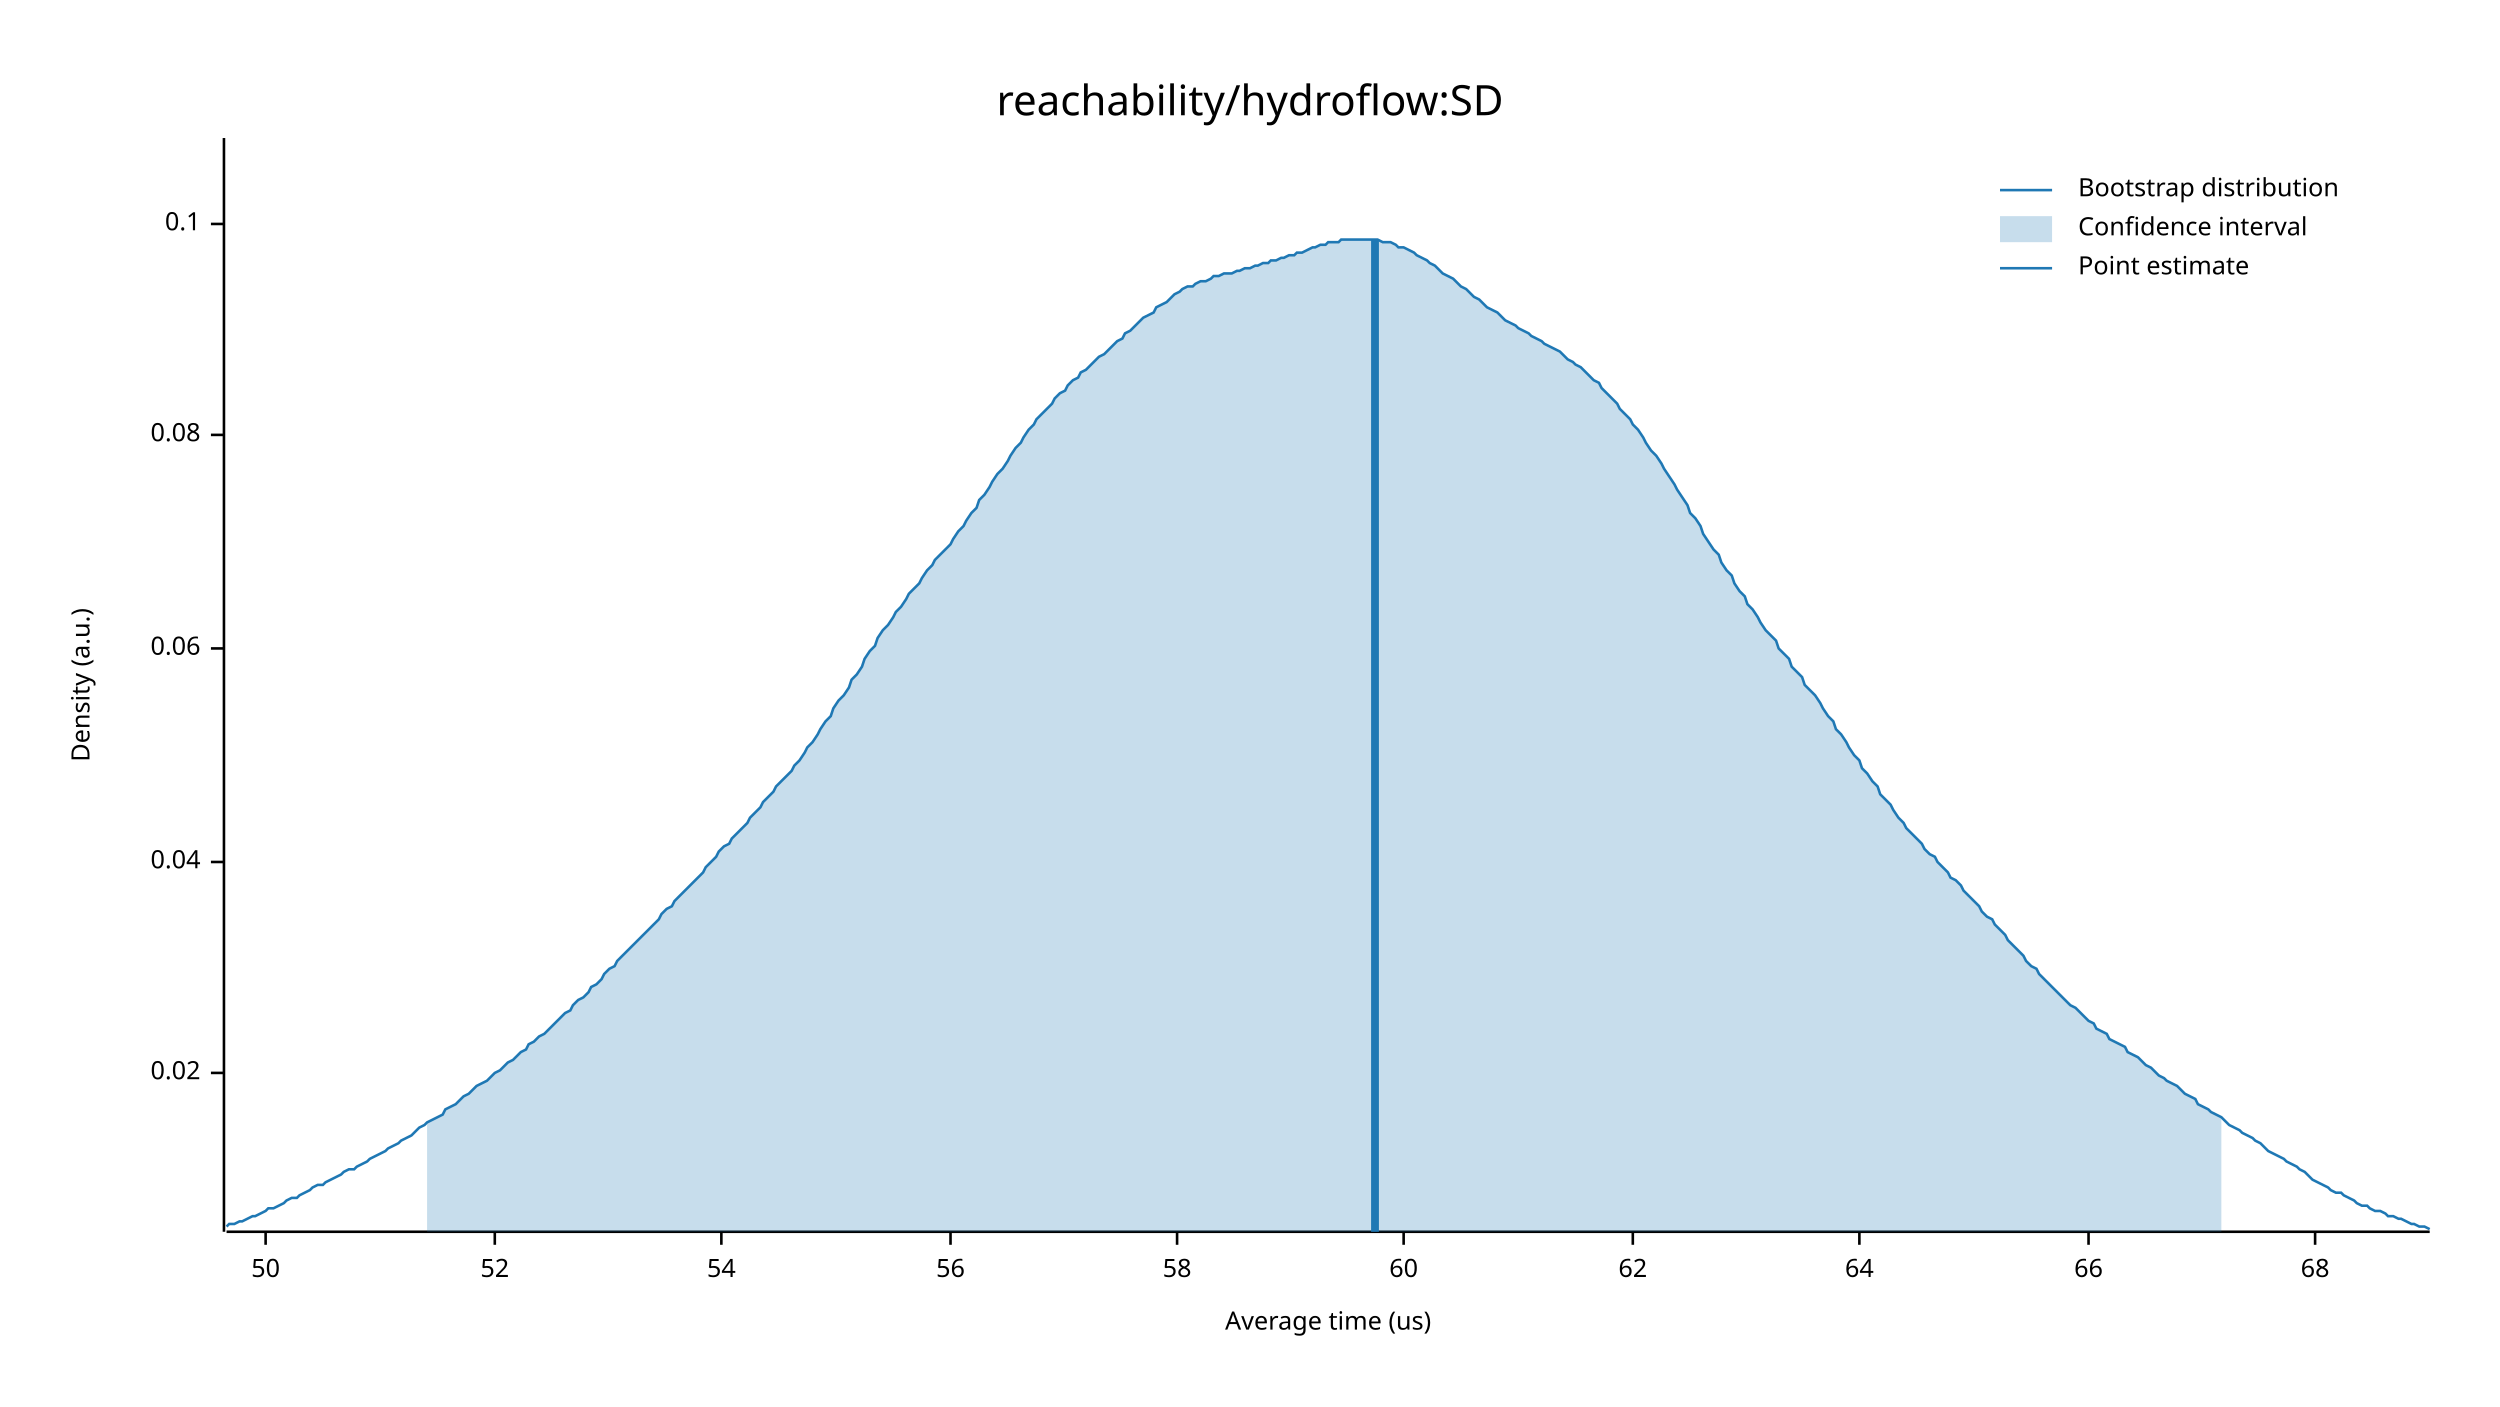
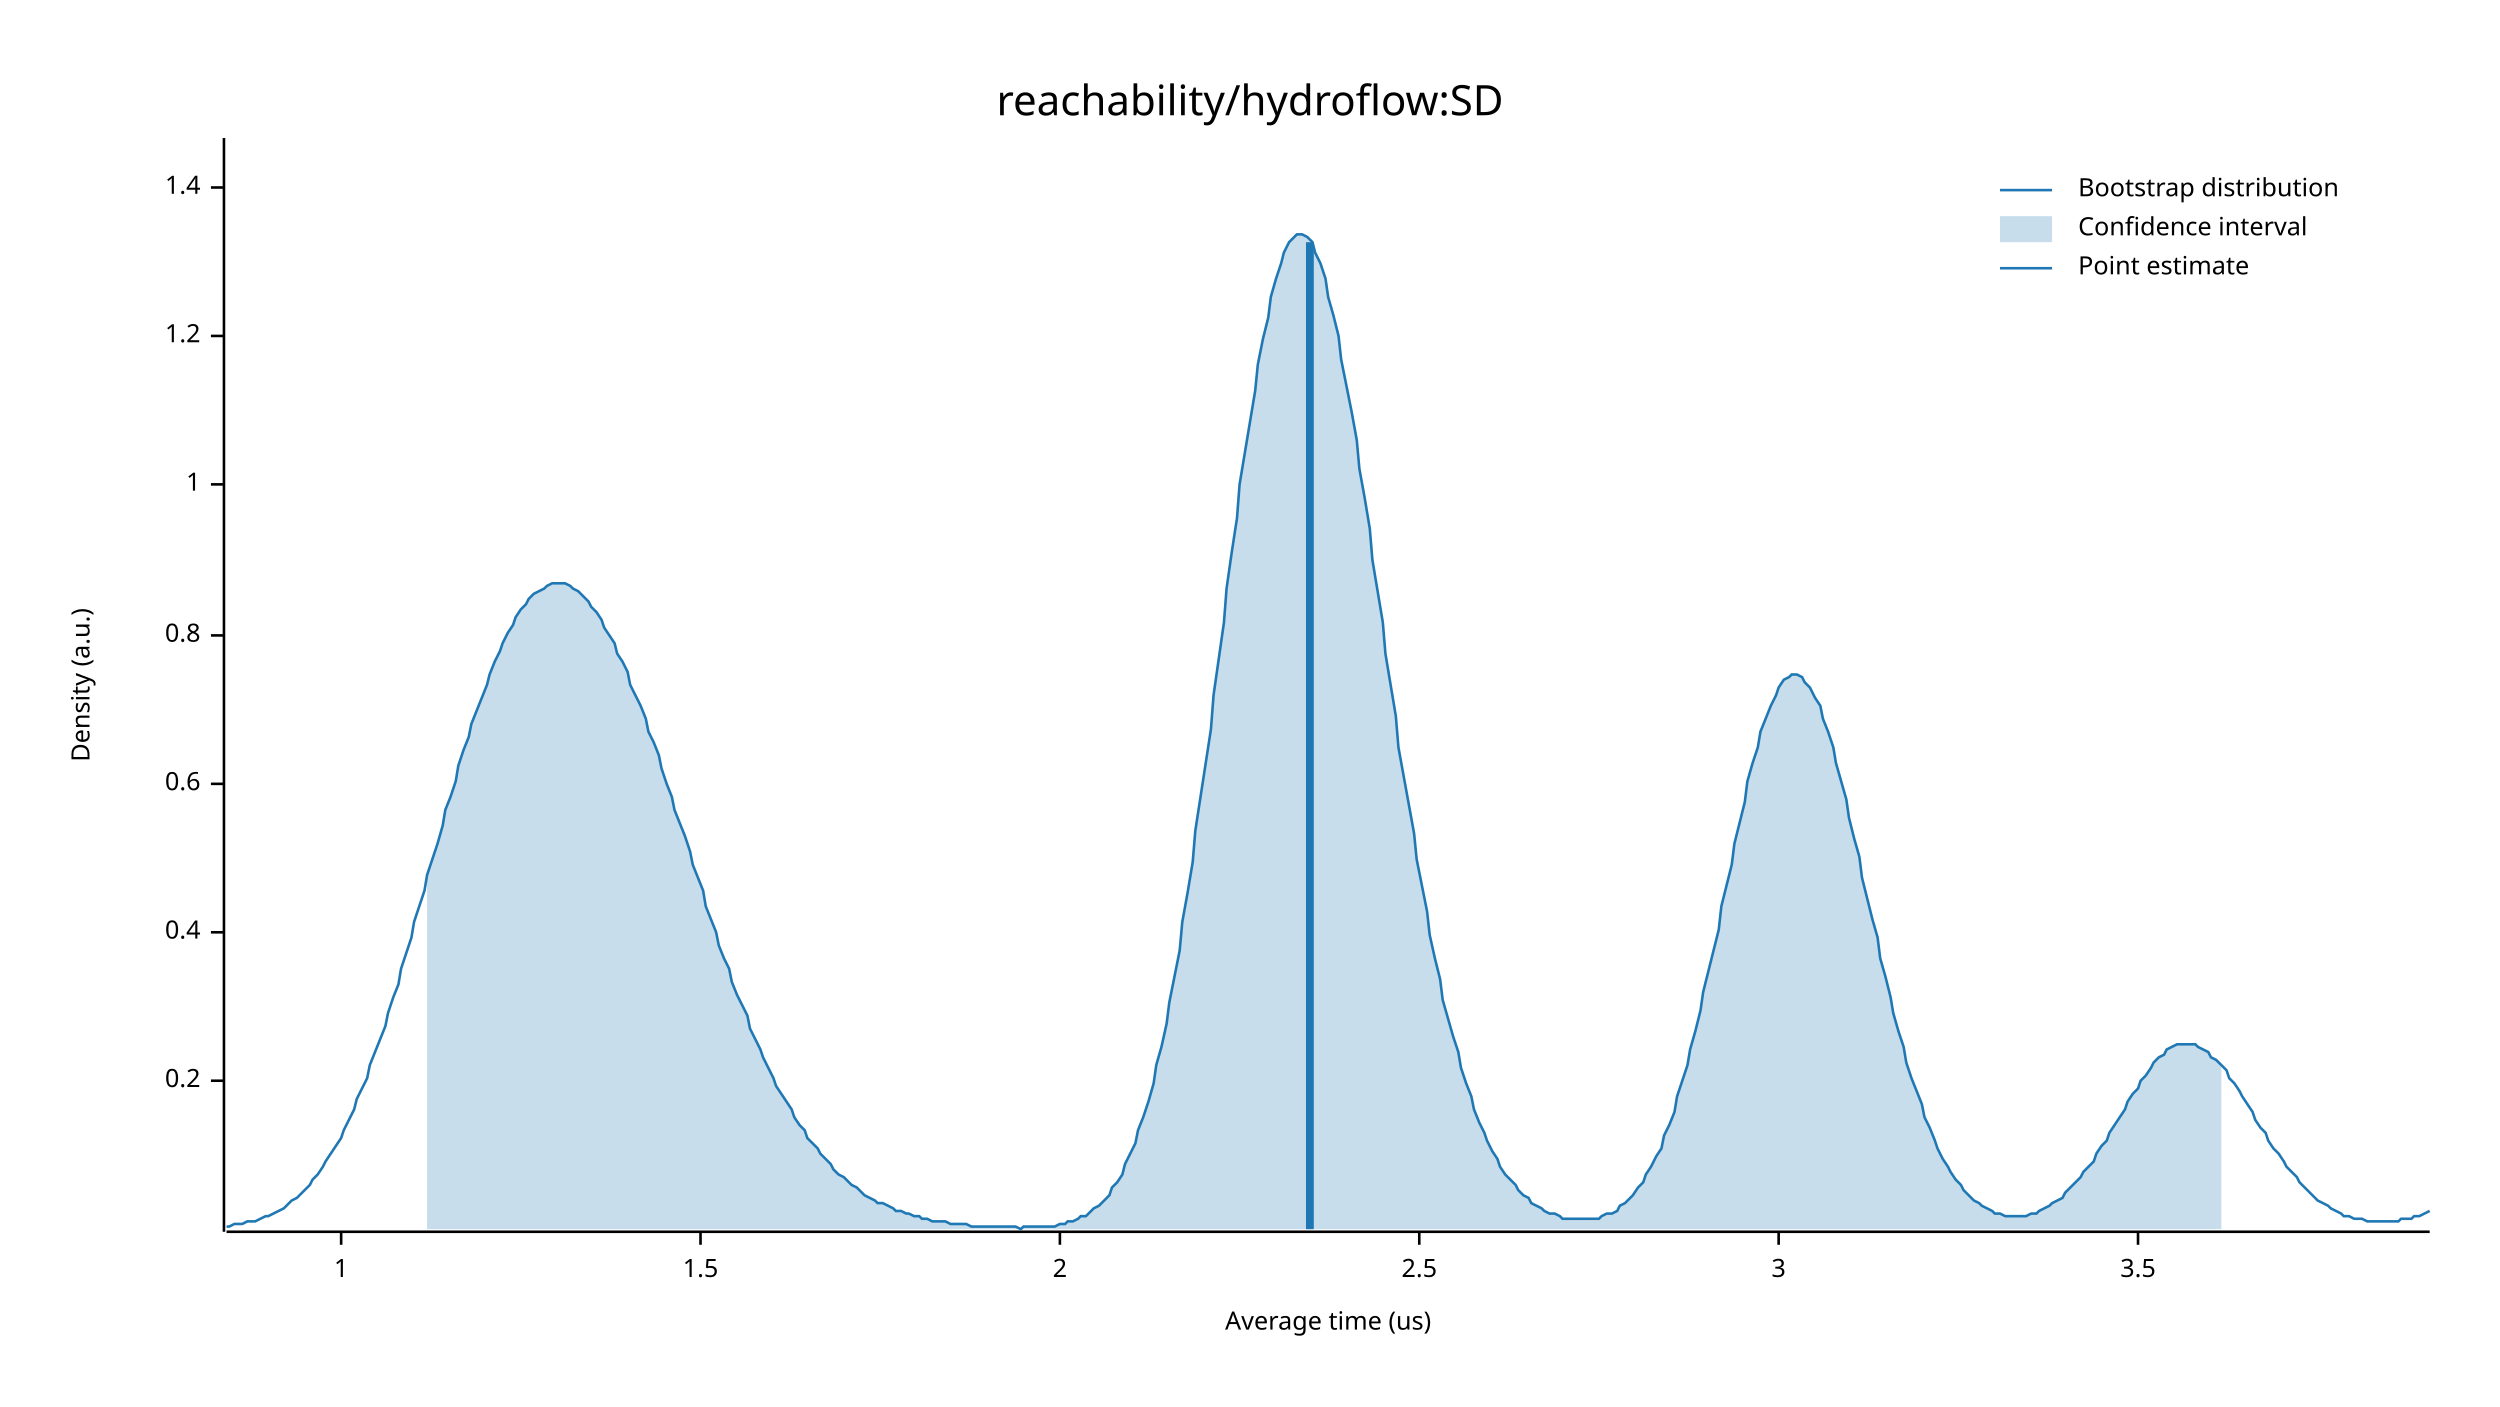
<svg xmlns="http://www.w3.org/2000/svg" width="960" height="540" viewBox="0 0 960 540">
  <text x="480" y="32" dy="0.76em" text-anchor="middle" font-family="sans-serif" font-size="16.129" opacity="1" fill="#000000">
reachability/hydroflow:SD
</text>
  <text x="27" y="263" dy="0.76em" text-anchor="middle" font-family="sans-serif" font-size="9.677" opacity="1" fill="#000000" transform="rotate(270, 27, 263)">
Density (a.u.)
</text>
  <text x="510" y="513" dy="-0.5ex" text-anchor="middle" font-family="sans-serif" font-size="9.677" opacity="1" fill="#000000">
Average time (us)
</text>
  <polyline fill="none" opacity="1" stroke="#000000" stroke-width="1" points="86,53 86,473 " />
-   <text x="77" y="412" dy="0.5ex" text-anchor="end" font-family="sans-serif" font-size="9.677" opacity="1" fill="#000000">
- 0.02
+   <text x="77" y="415" dy="0.5ex" text-anchor="end" font-family="sans-serif" font-size="9.677" opacity="1" fill="#000000">
+ 0.2
</text>
-   <polyline fill="none" opacity="1" stroke="#000000" stroke-width="1" points="81,412 86,412 " />
-   <text x="77" y="331" dy="0.5ex" text-anchor="end" font-family="sans-serif" font-size="9.677" opacity="1" fill="#000000">
- 0.04
+   <polyline fill="none" opacity="1" stroke="#000000" stroke-width="1" points="81,415 86,415 " />
+   <text x="77" y="358" dy="0.5ex" text-anchor="end" font-family="sans-serif" font-size="9.677" opacity="1" fill="#000000">
+ 0.4
</text>
-   <polyline fill="none" opacity="1" stroke="#000000" stroke-width="1" points="81,331 86,331 " />
-   <text x="77" y="249" dy="0.5ex" text-anchor="end" font-family="sans-serif" font-size="9.677" opacity="1" fill="#000000">
- 0.06
+   <polyline fill="none" opacity="1" stroke="#000000" stroke-width="1" points="81,358 86,358 " />
+   <text x="77" y="301" dy="0.5ex" text-anchor="end" font-family="sans-serif" font-size="9.677" opacity="1" fill="#000000">
+ 0.6
</text>
-   <polyline fill="none" opacity="1" stroke="#000000" stroke-width="1" points="81,249 86,249 " />
-   <text x="77" y="167" dy="0.5ex" text-anchor="end" font-family="sans-serif" font-size="9.677" opacity="1" fill="#000000">
- 0.08
+   <polyline fill="none" opacity="1" stroke="#000000" stroke-width="1" points="81,301 86,301 " />
+   <text x="77" y="244" dy="0.5ex" text-anchor="end" font-family="sans-serif" font-size="9.677" opacity="1" fill="#000000">
+ 0.8
</text>
-   <polyline fill="none" opacity="1" stroke="#000000" stroke-width="1" points="81,167 86,167 " />
-   <text x="77" y="86" dy="0.5ex" text-anchor="end" font-family="sans-serif" font-size="9.677" opacity="1" fill="#000000">
- 0.1
+   <polyline fill="none" opacity="1" stroke="#000000" stroke-width="1" points="81,244 86,244 " />
+   <text x="77" y="186" dy="0.5ex" text-anchor="end" font-family="sans-serif" font-size="9.677" opacity="1" fill="#000000">
+ 1
</text>
-   <polyline fill="none" opacity="1" stroke="#000000" stroke-width="1" points="81,86 86,86 " />
+   <polyline fill="none" opacity="1" stroke="#000000" stroke-width="1" points="81,186 86,186 " />
+   <text x="77" y="129" dy="0.5ex" text-anchor="end" font-family="sans-serif" font-size="9.677" opacity="1" fill="#000000">
+ 1.2
+ </text>
+   <polyline fill="none" opacity="1" stroke="#000000" stroke-width="1" points="81,129 86,129 " />
+   <text x="77" y="72" dy="0.5ex" text-anchor="end" font-family="sans-serif" font-size="9.677" opacity="1" fill="#000000">
+ 1.4
+ </text>
+   <polyline fill="none" opacity="1" stroke="#000000" stroke-width="1" points="81,72 86,72 " />
  <polyline fill="none" opacity="1" stroke="#000000" stroke-width="1" points="87,473 933,473 " />
-   <text x="102" y="483" dy="0.76em" text-anchor="middle" font-family="sans-serif" font-size="9.677" opacity="1" fill="#000000">
- 50
+   <text x="131" y="483" dy="0.76em" text-anchor="middle" font-family="sans-serif" font-size="9.677" opacity="1" fill="#000000">
+ 1
</text>
-   <polyline fill="none" opacity="1" stroke="#000000" stroke-width="1" points="102,473 102,478 " />
-   <text x="190" y="483" dy="0.76em" text-anchor="middle" font-family="sans-serif" font-size="9.677" opacity="1" fill="#000000">
- 52
+   <polyline fill="none" opacity="1" stroke="#000000" stroke-width="1" points="131,473 131,478 " />
+   <text x="269" y="483" dy="0.76em" text-anchor="middle" font-family="sans-serif" font-size="9.677" opacity="1" fill="#000000">
+ 1.5
</text>
-   <polyline fill="none" opacity="1" stroke="#000000" stroke-width="1" points="190,473 190,478 " />
-   <text x="277" y="483" dy="0.76em" text-anchor="middle" font-family="sans-serif" font-size="9.677" opacity="1" fill="#000000">
- 54
+   <polyline fill="none" opacity="1" stroke="#000000" stroke-width="1" points="269,473 269,478 " />
+   <text x="407" y="483" dy="0.76em" text-anchor="middle" font-family="sans-serif" font-size="9.677" opacity="1" fill="#000000">
+ 2
</text>
-   <polyline fill="none" opacity="1" stroke="#000000" stroke-width="1" points="277,473 277,478 " />
-   <text x="365" y="483" dy="0.76em" text-anchor="middle" font-family="sans-serif" font-size="9.677" opacity="1" fill="#000000">
- 56
+   <polyline fill="none" opacity="1" stroke="#000000" stroke-width="1" points="407,473 407,478 " />
+   <text x="545" y="483" dy="0.76em" text-anchor="middle" font-family="sans-serif" font-size="9.677" opacity="1" fill="#000000">
+ 2.5
</text>
-   <polyline fill="none" opacity="1" stroke="#000000" stroke-width="1" points="365,473 365,478 " />
-   <text x="452" y="483" dy="0.76em" text-anchor="middle" font-family="sans-serif" font-size="9.677" opacity="1" fill="#000000">
- 58
+   <polyline fill="none" opacity="1" stroke="#000000" stroke-width="1" points="545,473 545,478 " />
+   <text x="683" y="483" dy="0.76em" text-anchor="middle" font-family="sans-serif" font-size="9.677" opacity="1" fill="#000000">
+ 3
</text>
-   <polyline fill="none" opacity="1" stroke="#000000" stroke-width="1" points="452,473 452,478 " />
-   <text x="539" y="483" dy="0.76em" text-anchor="middle" font-family="sans-serif" font-size="9.677" opacity="1" fill="#000000">
- 60
+   <polyline fill="none" opacity="1" stroke="#000000" stroke-width="1" points="683,473 683,478 " />
+   <text x="821" y="483" dy="0.76em" text-anchor="middle" font-family="sans-serif" font-size="9.677" opacity="1" fill="#000000">
+ 3.5
</text>
-   <polyline fill="none" opacity="1" stroke="#000000" stroke-width="1" points="539,473 539,478 " />
-   <text x="627" y="483" dy="0.76em" text-anchor="middle" font-family="sans-serif" font-size="9.677" opacity="1" fill="#000000">
- 62
- </text>
-   <polyline fill="none" opacity="1" stroke="#000000" stroke-width="1" points="627,473 627,478 " />
-   <text x="714" y="483" dy="0.76em" text-anchor="middle" font-family="sans-serif" font-size="9.677" opacity="1" fill="#000000">
- 64
- </text>
-   <polyline fill="none" opacity="1" stroke="#000000" stroke-width="1" points="714,473 714,478 " />
-   <text x="802" y="483" dy="0.76em" text-anchor="middle" font-family="sans-serif" font-size="9.677" opacity="1" fill="#000000">
- 66
- </text>
-   <polyline fill="none" opacity="1" stroke="#000000" stroke-width="1" points="802,473 802,478 " />
-   <text x="889" y="483" dy="0.76em" text-anchor="middle" font-family="sans-serif" font-size="9.677" opacity="1" fill="#000000">
- 68
- </text>
-   <polyline fill="none" opacity="1" stroke="#000000" stroke-width="1" points="889,473 889,478 " />
-   <polyline fill="none" opacity="1" stroke="#1F78B4" stroke-width="1" points="87,471 88,470 90,470 92,469 93,469 95,468 97,467 98,467 100,466 102,465 103,464 105,464 107,463 109,462 110,461 112,460 114,460 115,459 117,458 119,457 120,456 122,455 124,455 125,454 127,453 129,452 131,451 132,450 134,449 136,449 137,448 139,447 141,446 142,445 144,444 146,443 148,442 149,441 151,440 153,439 154,438 156,437 158,436 159,435 161,433 163,432 164,431 166,430 168,429 170,428 171,426 173,425 175,424 176,423 178,421 180,420 181,419 183,417 185,416 187,415 188,414 190,412 192,411 193,410 195,408 197,407 198,406 200,404 202,403 203,401 205,400 207,398 209,397 210,396 212,394 214,392 215,391 217,389 219,388 220,386 222,384 224,383 226,381 227,379 229,378 231,376 232,374 234,372 236,371 237,369 239,367 241,365 242,364 244,362 246,360 248,358 249,357 251,355 253,353 254,351 256,349 258,348 259,346 261,344 263,342 265,340 266,339 268,337 270,335 271,333 273,331 275,329 276,327 278,325 280,324 281,322 283,320 285,318 287,316 288,314 290,312 292,310 293,308 295,306 297,304 298,302 300,300 302,298 304,296 305,294 307,292 309,289 310,287 312,285 314,282 315,280 317,277 319,275 320,272 322,269 324,267 326,264 327,261 329,259 331,256 332,253 334,250 336,248 337,245 339,242 341,240 343,237 344,235 346,233 348,230 349,228 351,226 353,224 354,222 356,219 358,217 359,215 361,213 363,211 365,209 366,207 368,204 370,202 371,200 373,197 375,195 376,192 378,190 380,187 381,185 383,182 385,180 387,177 388,175 390,172 392,170 393,168 395,165 397,163 398,161 400,159 402,157 404,155 405,153 407,151 409,150 410,148 412,146 414,145 415,143 417,142 419,140 420,139 422,137 424,136 426,134 427,133 429,131 431,130 432,128 434,127 436,125 437,124 439,122 441,121 443,120 444,118 446,117 448,116 449,115 451,113 453,112 454,111 456,110 458,110 459,109 461,108 463,108 465,107 466,106 468,106 470,105 471,105 473,105 475,104 476,104 478,103 480,103 482,102 483,102 485,101 487,101 488,100 490,100 492,99 493,99 495,98 497,98 498,97 500,97 502,96 504,95 505,95 507,94 509,94 510,93 512,93 514,93 515,92 517,92 519,92 521,92 522,92 524,92 526,92 527,92 529,92 531,93 532,93 534,93 536,94 537,95 539,95 541,96 543,97 544,98 546,99 548,100 549,101 551,102 553,104 554,105 556,106 558,107 560,109 561,110 563,111 565,113 566,114 568,115 570,117 571,118 573,119 575,120 576,121 578,123 580,124 582,125 583,126 585,127 587,128 588,129 590,130 592,131 593,132 595,133 597,134 599,135 600,136 602,138 604,139 605,140 607,141 609,143 610,144 612,146 614,147 615,149 617,151 619,153 621,155 622,157 624,159 626,161 627,163 629,165 631,168 632,170 634,173 636,175 638,178 639,180 641,183 643,186 644,188 646,191 648,194 649,197 651,199 653,202 654,205 656,208 658,211 660,213 661,216 663,219 665,221 666,224 668,227 670,229 671,232 673,234 675,237 676,239 678,242 680,244 682,246 683,249 685,251 687,253 688,256 690,258 692,260 693,263 695,265 697,267 699,270 700,272 702,275 704,277 705,280 707,282 709,285 710,287 712,290 714,292 715,295 717,297 719,300 721,302 722,305 724,307 726,309 727,311 729,314 731,316 732,318 734,320 736,322 738,324 739,326 741,328 743,329 744,331 746,333 748,335 749,337 751,338 753,340 754,342 756,344 758,346 760,348 761,350 763,352 765,353 766,355 768,357 770,359 771,361 773,363 775,365 777,367 778,369 780,371 782,372 783,374 785,376 787,378 788,379 790,381 792,383 793,384 795,386 797,387 799,389 800,390 802,392 804,393 805,395 807,396 809,397 810,399 812,400 814,401 816,402 817,404 819,405 821,406 822,407 824,409 826,410 827,411 829,413 831,414 832,415 834,416 836,417 838,419 839,420 841,421 843,422 844,424 846,425 848,426 849,427 851,428 853,429 855,431 856,432 858,433 860,434 861,435 863,436 865,437 866,438 868,439 870,441 871,442 873,443 875,444 877,445 878,446 880,447 882,448 883,449 885,450 887,452 888,453 890,454 892,455 894,456 895,457 897,458 899,458 900,459 902,460 904,461 905,462 907,463 909,463 910,464 912,465 914,465 916,466 917,467 919,467 921,468 922,468 924,469 926,470 927,470 929,471 931,471 933,472 " />
-   <polygon opacity="0.25" fill="#1F78B4" points="164,431 166,430 168,429 170,428 171,426 173,425 175,424 176,423 178,421 180,420 181,419 183,417 185,416 187,415 188,414 190,412 192,411 193,410 195,408 197,407 198,406 200,404 202,403 203,401 205,400 207,398 209,397 210,396 212,394 214,392 215,391 217,389 219,388 220,386 222,384 224,383 226,381 227,379 229,378 231,376 232,374 234,372 236,371 237,369 239,367 241,365 242,364 244,362 246,360 248,358 249,357 251,355 253,353 254,351 256,349 258,348 259,346 261,344 263,342 265,340 266,339 268,337 270,335 271,333 273,331 275,329 276,327 278,325 280,324 281,322 283,320 285,318 287,316 288,314 290,312 292,310 293,308 295,306 297,304 298,302 300,300 302,298 304,296 305,294 307,292 309,289 310,287 312,285 314,282 315,280 317,277 319,275 320,272 322,269 324,267 326,264 327,261 329,259 331,256 332,253 334,250 336,248 337,245 339,242 341,240 343,237 344,235 346,233 348,230 349,228 351,226 353,224 354,222 356,219 358,217 359,215 361,213 363,211 365,209 366,207 368,204 370,202 371,200 373,197 375,195 376,192 378,190 380,187 381,185 383,182 385,180 387,177 388,175 390,172 392,170 393,168 395,165 397,163 398,161 400,159 402,157 404,155 405,153 407,151 409,150 410,148 412,146 414,145 415,143 417,142 419,140 420,139 422,137 424,136 426,134 427,133 429,131 431,130 432,128 434,127 436,125 437,124 439,122 441,121 443,120 444,118 446,117 448,116 449,115 451,113 453,112 454,111 456,110 458,110 459,109 461,108 463,108 465,107 466,106 468,106 470,105 471,105 473,105 475,104 476,104 478,103 480,103 482,102 483,102 485,101 487,101 488,100 490,100 492,99 493,99 495,98 497,98 498,97 500,97 502,96 504,95 505,95 507,94 509,94 510,93 512,93 514,93 515,92 517,92 519,92 521,92 522,92 524,92 526,92 527,92 529,92 531,93 532,93 534,93 536,94 537,95 539,95 541,96 543,97 544,98 546,99 548,100 549,101 551,102 553,104 554,105 556,106 558,107 560,109 561,110 563,111 565,113 566,114 568,115 570,117 571,118 573,119 575,120 576,121 578,123 580,124 582,125 583,126 585,127 587,128 588,129 590,130 592,131 593,132 595,133 597,134 599,135 600,136 602,138 604,139 605,140 607,141 609,143 610,144 612,146 614,147 615,149 617,151 619,153 621,155 622,157 624,159 626,161 627,163 629,165 631,168 632,170 634,173 636,175 638,178 639,180 641,183 643,186 644,188 646,191 648,194 649,197 651,199 653,202 654,205 656,208 658,211 660,213 661,216 663,219 665,221 666,224 668,227 670,229 671,232 673,234 675,237 676,239 678,242 680,244 682,246 683,249 685,251 687,253 688,256 690,258 692,260 693,263 695,265 697,267 699,270 700,272 702,275 704,277 705,280 707,282 709,285 710,287 712,290 714,292 715,295 717,297 719,300 721,302 722,305 724,307 726,309 727,311 729,314 731,316 732,318 734,320 736,322 738,324 739,326 741,328 743,329 744,331 746,333 748,335 749,337 751,338 753,340 754,342 756,344 758,346 760,348 761,350 763,352 765,353 766,355 768,357 770,359 771,361 773,363 775,365 777,367 778,369 780,371 782,372 783,374 785,376 787,378 788,379 790,381 792,383 793,384 795,386 797,387 799,389 800,390 802,392 804,393 805,395 807,396 809,397 810,399 812,400 814,401 816,402 817,404 819,405 821,406 822,407 824,409 826,410 827,411 829,413 831,414 832,415 834,416 836,417 838,419 839,420 841,421 843,422 844,424 846,425 848,426 849,427 851,428 853,429 853,473 164,473 " />
-   <polyline fill="none" opacity="1" stroke="#1F78B4" stroke-width="3" points="528,473 528,92 " />
+   <polyline fill="none" opacity="1" stroke="#000000" stroke-width="1" points="821,473 821,478 " />
+   <polyline fill="none" opacity="1" stroke="#1F78B4" stroke-width="1" points="87,471 88,471 90,470 92,470 93,470 95,469 97,469 98,469 100,468 102,467 103,467 105,466 107,465 109,464 110,463 112,461 114,460 115,459 117,457 119,455 120,453 122,451 124,448 125,446 127,443 129,440 131,437 132,434 134,430 136,426 137,422 139,418 141,414 142,409 144,404 146,399 148,394 149,389 151,383 153,378 154,372 156,366 158,360 159,354 161,348 163,342 164,336 166,330 168,324 170,317 171,311 173,306 175,300 176,294 178,288 180,283 181,278 183,273 185,268 187,263 188,259 190,254 192,250 193,247 195,243 197,240 198,237 200,234 202,232 203,230 205,228 207,227 209,226 210,225 212,224 214,224 215,224 217,224 219,225 220,226 222,227 224,229 226,231 227,233 229,235 231,238 232,241 234,244 236,247 237,251 239,254 241,258 242,263 244,267 246,271 248,276 249,281 251,285 253,290 254,295 256,301 258,306 259,311 261,316 263,321 265,327 266,332 268,337 270,342 271,348 273,353 275,358 276,363 278,368 280,372 281,377 283,382 285,386 287,390 288,395 290,399 292,403 293,406 295,410 297,414 298,417 300,420 302,423 304,426 305,429 307,432 309,434 310,437 312,439 314,441 315,443 317,445 319,447 320,449 322,451 324,452 326,454 327,455 329,456 331,458 332,459 334,460 336,461 337,462 339,462 341,463 343,464 344,465 346,465 348,466 349,466 351,467 353,467 354,468 356,468 358,469 359,469 361,469 363,469 365,470 366,470 368,470 370,470 371,470 373,471 375,471 376,471 378,471 380,471 381,471 383,471 385,471 387,471 388,471 390,471 392,472 393,471 395,471 397,471 398,471 400,471 402,471 404,471 405,471 407,470 409,470 410,469 412,469 414,468 415,467 417,467 419,465 420,464 422,463 424,461 426,459 427,456 429,454 431,451 432,447 434,443 436,439 437,434 439,429 441,423 443,416 444,409 446,402 448,393 449,385 451,375 453,365 454,354 456,343 458,331 459,319 461,306 463,293 465,280 466,267 468,253 470,239 471,226 473,212 475,199 476,186 478,174 480,162 482,150 483,140 485,130 487,122 488,114 490,107 492,101 493,97 495,93 497,91 498,90 500,90 502,91 504,93 505,97 507,101 509,107 510,114 512,121 514,129 515,138 517,148 519,158 521,169 522,180 524,191 526,203 527,215 529,227 531,239 532,251 534,263 536,275 537,287 539,298 541,309 543,320 544,330 546,340 548,350 549,359 551,368 553,376 554,384 556,391 558,398 560,404 561,410 563,416 565,421 566,426 568,431 570,435 571,438 573,442 575,445 576,448 578,451 580,453 582,455 583,457 585,459 587,460 588,462 590,463 592,464 593,465 595,466 597,466 599,467 600,468 602,468 604,468 605,468 607,468 609,468 610,468 612,468 614,468 615,467 617,466 619,466 621,465 622,463 624,462 626,460 627,459 629,456 631,454 632,451 634,448 636,444 638,441 639,436 641,432 643,427 644,421 646,415 648,409 649,403 651,396 653,388 654,381 656,373 658,365 660,357 661,348 663,340 665,332 666,324 668,316 670,308 671,300 673,293 675,287 676,281 678,276 680,271 682,267 683,264 685,261 687,260 688,259 690,259 692,260 693,262 695,264 697,268 699,271 700,276 702,281 704,287 705,293 707,300 709,307 710,314 712,322 714,329 715,337 717,345 719,353 721,360 722,368 724,375 726,383 727,389 729,396 731,402 732,408 734,414 736,419 738,424 739,429 741,433 743,438 744,441 746,445 748,448 749,450 751,453 753,455 754,457 756,459 758,461 760,462 761,463 763,464 765,465 766,466 768,466 770,467 771,467 773,467 775,467 777,467 778,467 780,466 782,466 783,465 785,464 787,463 788,462 790,461 792,460 793,458 795,456 797,454 799,452 800,450 802,448 804,446 805,443 807,440 809,438 810,435 812,432 814,429 816,426 817,423 819,420 821,418 822,415 824,413 826,410 827,408 829,406 831,405 832,403 834,402 836,401 838,401 839,401 841,401 843,401 844,402 846,403 848,404 849,406 851,407 853,409 855,411 856,414 858,416 860,419 861,421 863,424 865,427 866,430 868,433 870,435 871,438 873,441 875,443 877,446 878,448 880,450 882,452 883,454 885,456 887,458 888,459 890,461 892,462 894,463 895,464 897,465 899,466 900,467 902,467 904,468 905,468 907,468 909,469 910,469 912,469 914,469 916,469 917,469 919,469 921,469 922,468 924,468 926,468 927,467 929,467 931,466 933,465 " />
+   <polygon opacity="0.25" fill="#1F78B4" points="164,336 166,330 168,324 170,317 171,311 173,306 175,300 176,294 178,288 180,283 181,278 183,273 185,268 187,263 188,259 190,254 192,250 193,247 195,243 197,240 198,237 200,234 202,232 203,230 205,228 207,227 209,226 210,225 212,224 214,224 215,224 217,224 219,225 220,226 222,227 224,229 226,231 227,233 229,235 231,238 232,241 234,244 236,247 237,251 239,254 241,258 242,263 244,267 246,271 248,276 249,281 251,285 253,290 254,295 256,301 258,306 259,311 261,316 263,321 265,327 266,332 268,337 270,342 271,348 273,353 275,358 276,363 278,368 280,372 281,377 283,382 285,386 287,390 288,395 290,399 292,403 293,406 295,410 297,414 298,417 300,420 302,423 304,426 305,429 307,432 309,434 310,437 312,439 314,441 315,443 317,445 319,447 320,449 322,451 324,452 326,454 327,455 329,456 331,458 332,459 334,460 336,461 337,462 339,462 341,463 343,464 344,465 346,465 348,466 349,466 351,467 353,467 354,468 356,468 358,469 359,469 361,469 363,469 365,470 366,470 368,470 370,470 371,470 373,471 375,471 376,471 378,471 380,471 381,471 383,471 385,471 387,471 388,471 390,471 392,472 393,471 395,471 397,471 398,471 400,471 402,471 404,471 405,471 407,470 409,470 410,469 412,469 414,468 415,467 417,467 419,465 420,464 422,463 424,461 426,459 427,456 429,454 431,451 432,447 434,443 436,439 437,434 439,429 441,423 443,416 444,409 446,402 448,393 449,385 451,375 453,365 454,354 456,343 458,331 459,319 461,306 463,293 465,280 466,267 468,253 470,239 471,226 473,212 475,199 476,186 478,174 480,162 482,150 483,140 485,130 487,122 488,114 490,107 492,101 493,97 495,93 497,91 498,90 500,90 502,91 504,93 505,97 507,101 509,107 510,114 512,121 514,129 515,138 517,148 519,158 521,169 522,180 524,191 526,203 527,215 529,227 531,239 532,251 534,263 536,275 537,287 539,298 541,309 543,320 544,330 546,340 548,350 549,359 551,368 553,376 554,384 556,391 558,398 560,404 561,410 563,416 565,421 566,426 568,431 570,435 571,438 573,442 575,445 576,448 578,451 580,453 582,455 583,457 585,459 587,460 588,462 590,463 592,464 593,465 595,466 597,466 599,467 600,468 602,468 604,468 605,468 607,468 609,468 610,468 612,468 614,468 615,467 617,466 619,466 621,465 622,463 624,462 626,460 627,459 629,456 631,454 632,451 634,448 636,444 638,441 639,436 641,432 643,427 644,421 646,415 648,409 649,403 651,396 653,388 654,381 656,373 658,365 660,357 661,348 663,340 665,332 666,324 668,316 670,308 671,300 673,293 675,287 676,281 678,276 680,271 682,267 683,264 685,261 687,260 688,259 690,259 692,260 693,262 695,264 697,268 699,271 700,276 702,281 704,287 705,293 707,300 709,307 710,314 712,322 714,329 715,337 717,345 719,353 721,360 722,368 724,375 726,383 727,389 729,396 731,402 732,408 734,414 736,419 738,424 739,429 741,433 743,438 744,441 746,445 748,448 749,450 751,453 753,455 754,457 756,459 758,461 760,462 761,463 763,464 765,465 766,466 768,466 770,467 771,467 773,467 775,467 777,467 778,467 780,466 782,466 783,465 785,464 787,463 788,462 790,461 792,460 793,458 795,456 797,454 799,452 800,450 802,448 804,446 805,443 807,440 809,438 810,435 812,432 814,429 816,426 817,423 819,420 821,418 822,415 824,413 826,410 827,408 829,406 831,405 832,403 834,402 836,401 838,401 839,401 841,401 843,401 844,402 846,403 848,404 849,406 851,407 853,409 853,472 164,472 " />
+   <polyline fill="none" opacity="1" stroke="#1F78B4" stroke-width="3" points="503,472 503,93 " />
  <text x="798" y="68" dy="0.76em" text-anchor="start" font-family="sans-serif" font-size="9.677" opacity="1" fill="#000000">
Bootstrap distribution
</text>
  <text x="798" y="83" dy="0.76em" text-anchor="start" font-family="sans-serif" font-size="9.677" opacity="1" fill="#000000">
Confidence interval
</text>
  <text x="798" y="98" dy="0.76em" text-anchor="start" font-family="sans-serif" font-size="9.677" opacity="1" fill="#000000">
Point estimate
</text>
  <polyline fill="none" opacity="1" stroke="#1F78B4" stroke-width="1" points="768,73 788,73 " />
  <rect x="768" y="83" width="20" height="10" opacity="0.25" fill="#1F78B4" stroke="none" />
  <polyline fill="none" opacity="1" stroke="#1F78B4" stroke-width="1" points="768,103 788,103 " />
</svg>
